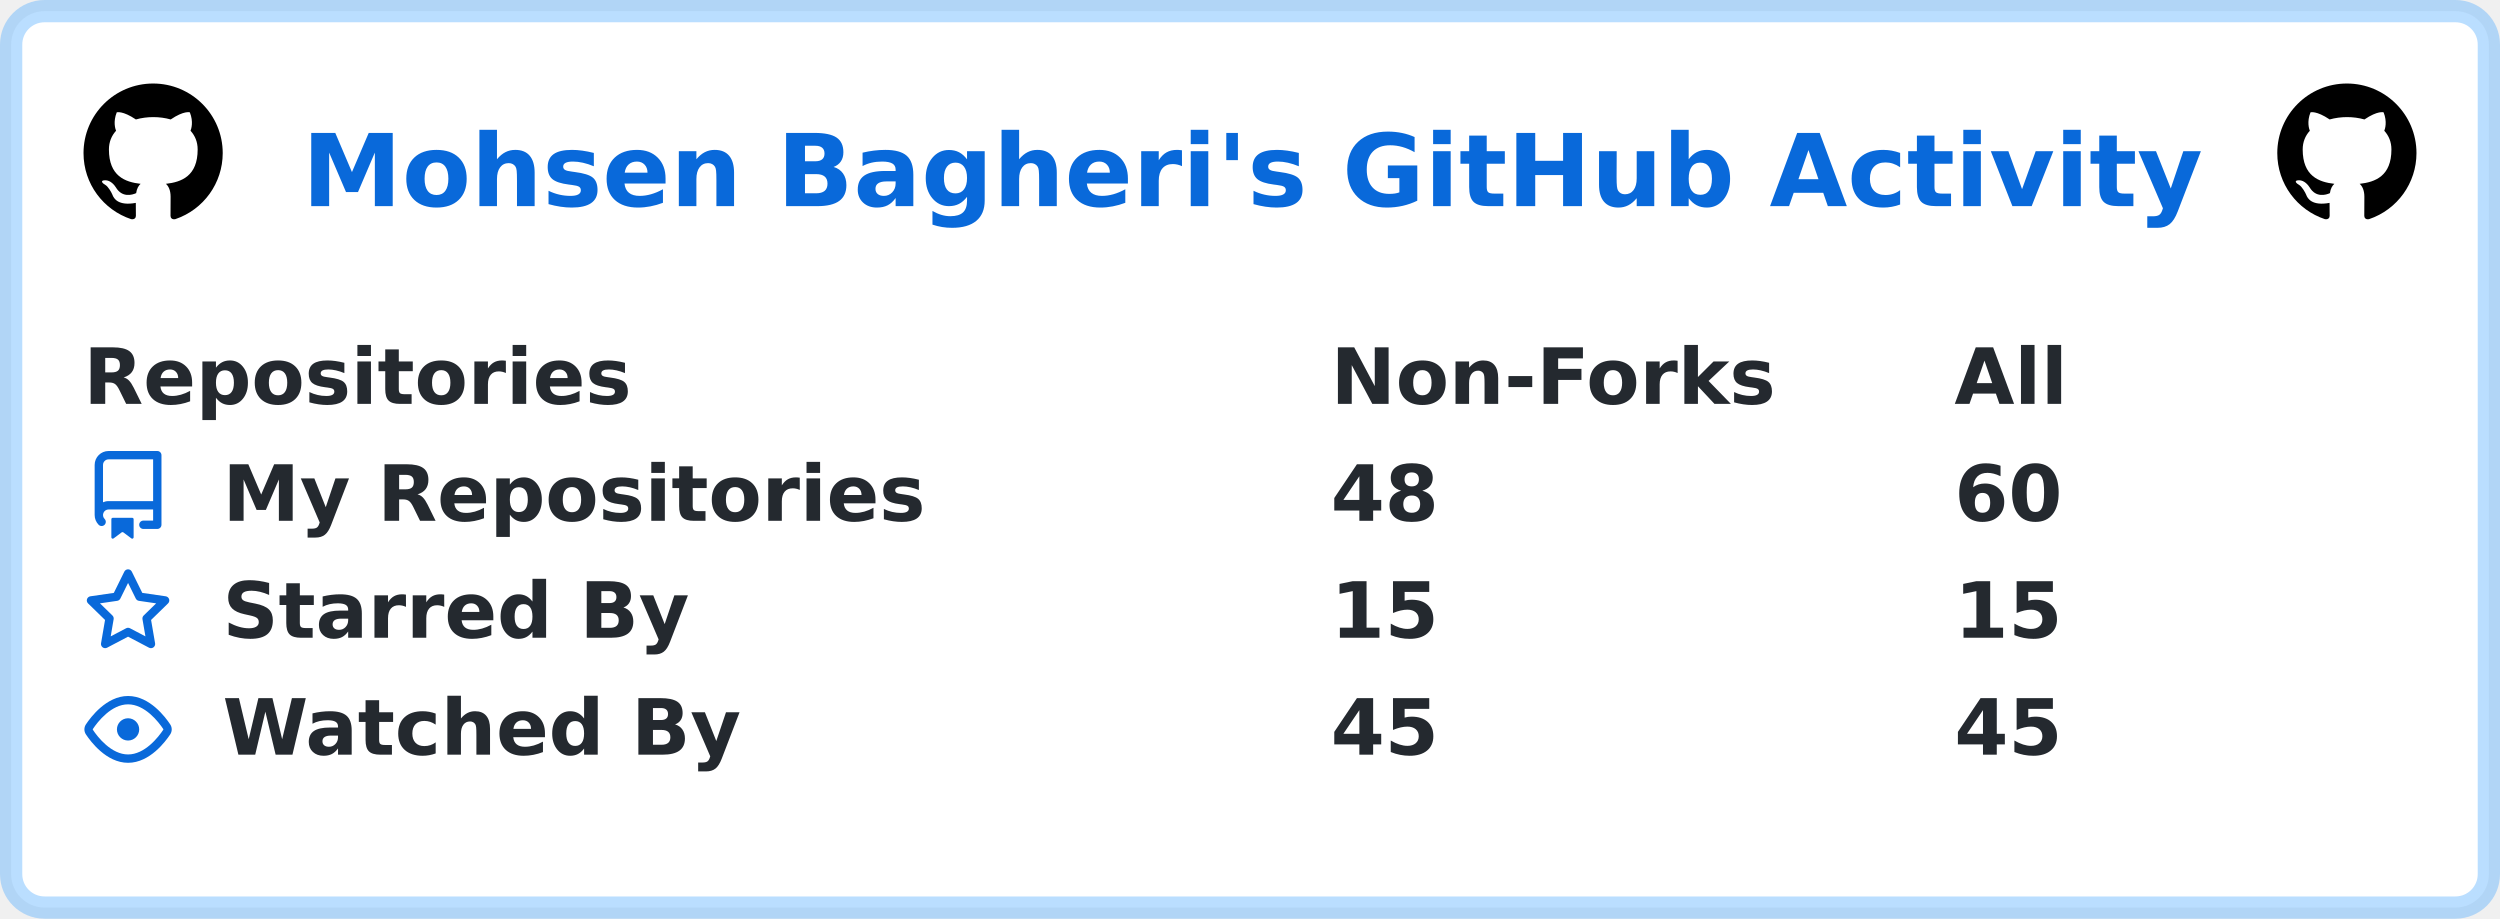
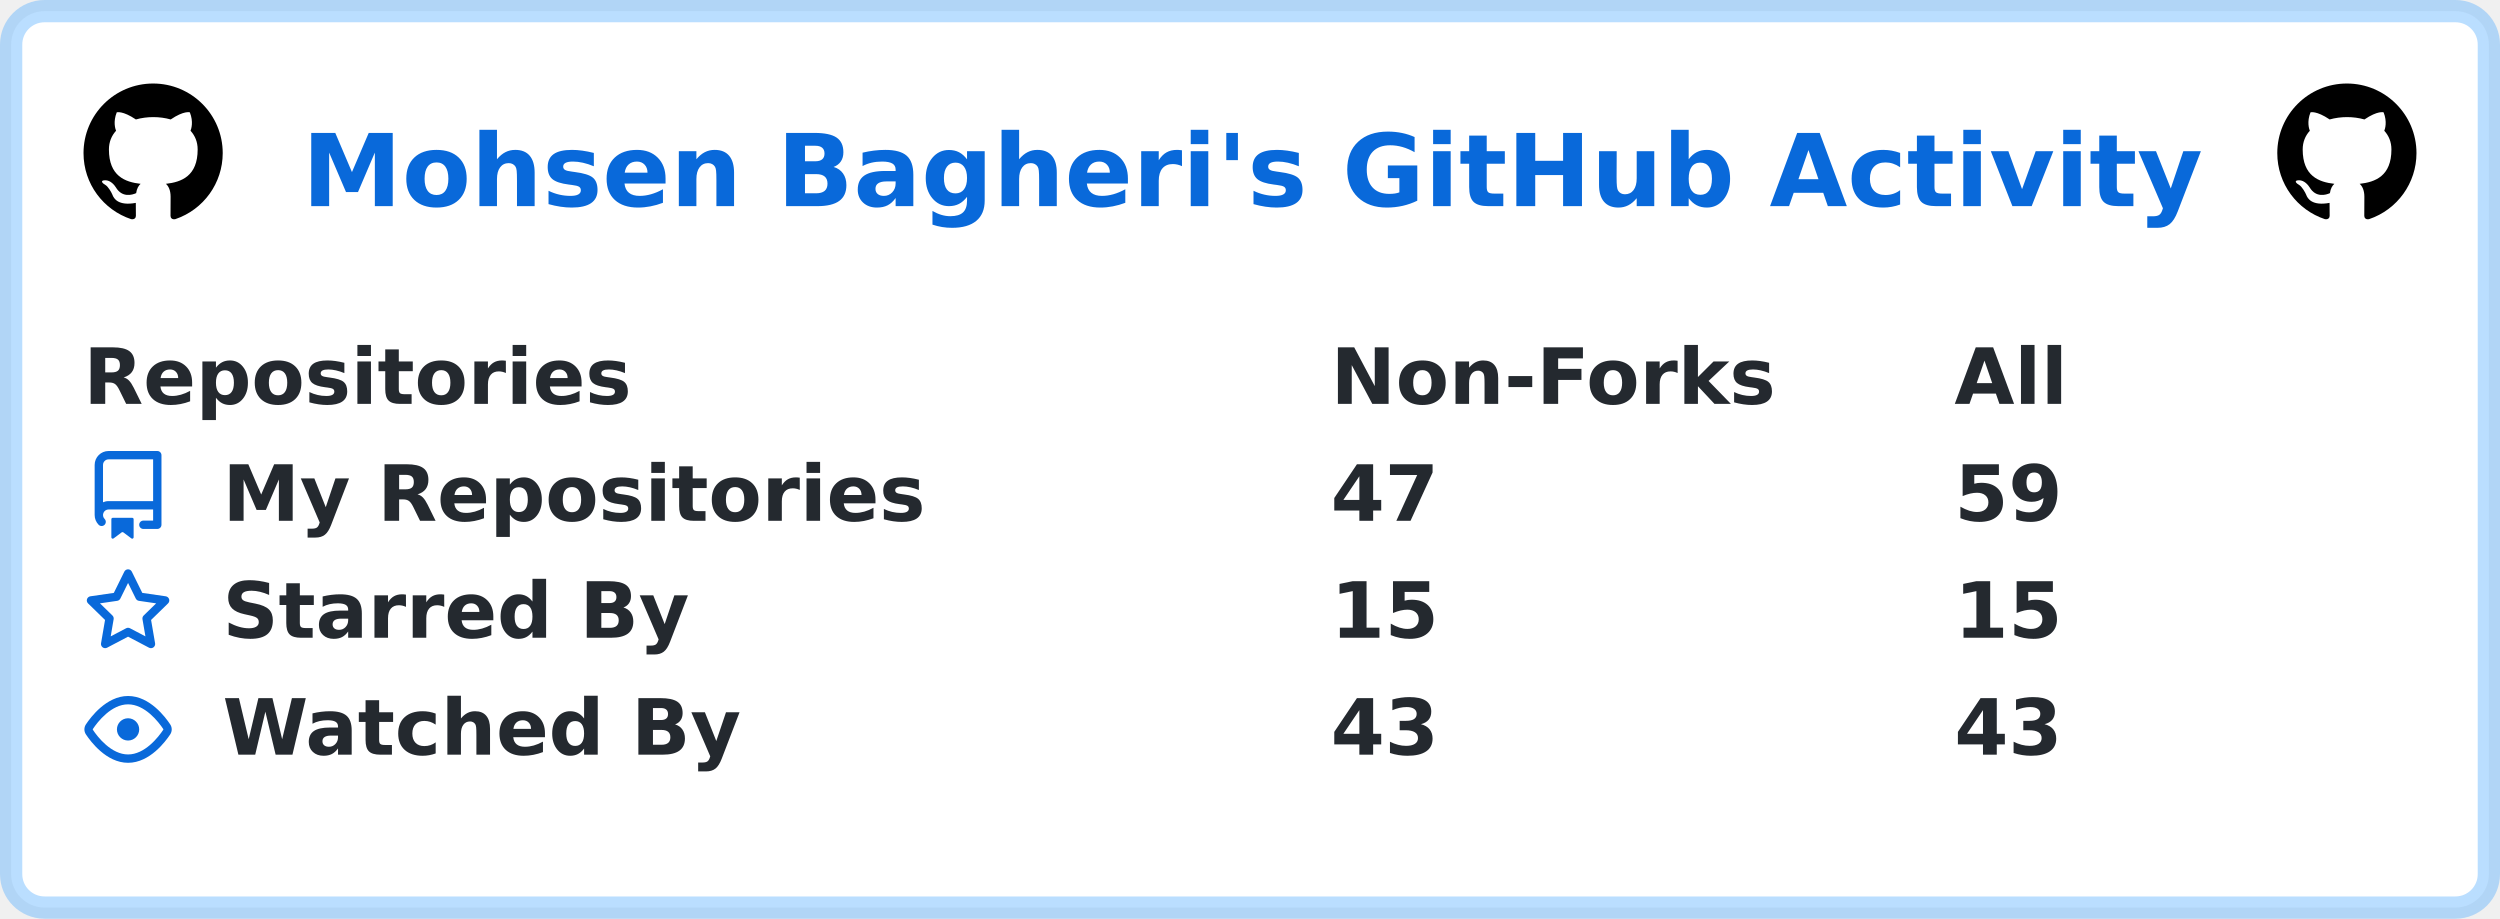
<svg xmlns="http://www.w3.org/2000/svg" width="449" height="165" viewBox="0 0 449 165" lang="en" xml:lang="en">
  <rect x="2" y="2" stroke-width="4" rx="6" width="445" height="161" stroke="rgba(84,174,255,0.4)" fill="#ffffff" />
  <g font-weight="600" font-size="110pt" font-family="Verdana,Geneva,DejaVu Sans,sans-serif" text-rendering="geometricPrecision">
    <text x="441" y="301" lengthAdjust="spacingAndGlyphs" textLength="2760" transform="scale(0.123)" fill="#0969da">Mohsen Bagheri's GitHub Activity</text>
    <svg x="15" y="15" width="25" height="25" viewBox="0 0 16 16">
      <path fill="#000000" fill-rule="evenodd" d="M8 0C3.58 0 0 3.58 0 8c0 3.54 2.29 6.53 5.47 7.59.4.07.55-.17.55-.38 0-.19-.01-.82-.01-1.49-2.01.37-2.53-.49-2.69-.94-.09-.23-.48-.94-.82-1.13-.28-.15-.68-.52-.01-.53.63-.01 1.08.58 1.23.82.72 1.21 1.87.87 2.33.66.07-.52.28-.87.51-1.07-1.78-.2-3.64-.89-3.64-3.95 0-.87.31-1.59.82-2.15-.08-.2-.36-1.02.08-2.12 0 0 .67-.21 2.2.82.64-.18 1.32-.27 2-.27.68 0 1.36.09 2 .27 1.53-1.04 2.2-.82 2.2-.82.44 1.1.16 1.92.08 2.12.51.56.82 1.27.82 2.15 0 3.07-1.87 3.75-3.65 3.95.29.25.54.73.54 1.48 0 1.07-.01 1.93-.01 2.2 0 .21.15.46.55.38A8.013 8.013 0 0016 8c0-4.42-3.58-8-8-8z" />
    </svg>
    <svg x="409" y="15" width="25" height="25" viewBox="0 0 16 16">
      <path fill="#000000" fill-rule="evenodd" d="M8 0C3.58 0 0 3.58 0 8c0 3.54 2.29 6.53 5.47 7.59.4.07.55-.17.55-.38 0-.19-.01-.82-.01-1.49-2.01.37-2.53-.49-2.69-.94-.09-.23-.48-.94-.82-1.13-.28-.15-.68-.52-.01-.53.63-.01 1.08.58 1.23.82.72 1.21 1.87.87 2.33.66.07-.52.28-.87.51-1.07-1.78-.2-3.64-.89-3.64-3.95 0-.87.31-1.59.82-2.15-.08-.2-.36-1.02.08-2.12 0 0 .67-.21 2.2.82.64-.18 1.32-.27 2-.27.68 0 1.36.09 2 .27 1.53-1.04 2.2-.82 2.2-.82.44 1.1.16 1.92.08 2.12.51.56.82 1.27.82 2.15 0 3.07-1.87 3.75-3.65 3.95.29.25.54.73.54 1.48 0 1.07-.01 1.93-.01 2.2 0 .21.15.46.55.38A8.013 8.013 0 0016 8c0-4.42-3.58-8-8-8z" />
    </svg>
    <g transform="translate(0, 60)" fill="#24292f">
      <g transform="translate(15, 0)">
        <g transform="scale(0.095)">
          <text x="0" y="132" textLength="1020" lengthAdjust="spacingAndGlyphs">Repositories</text>
          <text x="2358" y="132" textLength="832" lengthAdjust="spacingAndGlyphs">Non-Forks</text>
          <text x="3537" y="132" textLength="206" lengthAdjust="spacingAndGlyphs">All</text>
        </g>
      </g>
      <g transform="translate(15, 21)">
        <path fill="#0969da" fill-rule="evenodd" d="M2 2.5A2.5 2.5 0 014.5 0h8.75a.75.75 0 01.75.75v12.5a.75.75 0 01-.75.75h-2.5a.75.75 0 110-1.5h1.75v-2h-8a1 1 0 00-.714 1.7.75.75 0 01-1.072 1.05A2.495 2.495 0 012 11.5v-9zm10.5-1V9h-8c-.356 0-.694.074-1 .208V2.5a1 1 0 011-1h8zM5 12.25v3.25a.25.25 0 00.4.2l1.45-1.087a.25.25 0 01.3 0L8.6 15.7a.25.25 0 00.4-.2v-3.25a.25.25 0 00-.25-.25h-3.5a.25.25 0 00-.25.25z" />
        <g transform="scale(0.095)">
          <text lengthAdjust="spacingAndGlyphs" textLength="1312" x="263" y="132">My Repositories</text>
-           <text lengthAdjust="spacingAndGlyphs" textLength="210" x="2358" y="132">48</text>
-           <text lengthAdjust="spacingAndGlyphs" textLength="210" x="3537" y="132">60</text>
+           <text lengthAdjust="spacingAndGlyphs" textLength="210" x="2358" y="132">47</text>
+           <text lengthAdjust="spacingAndGlyphs" textLength="210" x="3537" y="132">59</text>
        </g>
      </g>
      <g transform="translate(15, 42)">
        <path fill="#0969da" fill-rule="evenodd" d="M8 .25a.75.75 0 01.673.418l1.882 3.815 4.21.612a.75.75 0 01.416 1.279l-3.046 2.97.719 4.192a.75.75 0 01-1.088.791L8 12.347l-3.766 1.98a.75.75 0 01-1.088-.79l.72-4.194L.818 6.374a.75.75 0 01.416-1.28l4.21-.611L7.327.668A.75.75 0 018 .25zm0 2.445L6.615 5.5a.75.75 0 01-.564.41l-3.097.45 2.24 2.184a.75.75 0 01.216.664l-.528 3.084 2.769-1.456a.75.75 0 01.698 0l2.77 1.456-.53-3.084a.75.75 0 01.216-.664l2.24-2.183-3.096-.45a.75.75 0 01-.564-.41L8 2.694v.001z" />
        <g transform="scale(0.095)">
          <text lengthAdjust="spacingAndGlyphs" textLength="874" x="263" y="132">Starred By</text>
          <text lengthAdjust="spacingAndGlyphs" textLength="210" x="2358" y="132">15</text>
          <text lengthAdjust="spacingAndGlyphs" textLength="210" x="3537" y="132">15</text>
        </g>
      </g>
      <g transform="translate(15, 63)">
        <path fill="#0969da" fill-rule="evenodd" d="M1.679 7.932c.412-.621 1.242-1.75 2.366-2.717C5.175 4.242 6.527 3.5 8 3.5c1.473 0 2.824.742 3.955 1.715 1.124.967 1.954 2.096 2.366 2.717a.119.119 0 010 .136c-.412.621-1.242 1.75-2.366 2.717C10.825 11.758 9.473 12.5 8 12.5c-1.473 0-2.824-.742-3.955-1.715C2.92 9.818 2.09 8.69 1.679 8.068a.119.119 0 010-.136zM8 2c-1.981 0-3.67.992-4.933 2.078C1.797 5.169.88 6.423.43 7.1a1.619 1.619 0 000 1.798c.45.678 1.367 1.932 2.637 3.024C4.329 13.008 6.019 14 8 14c1.981 0 3.67-.992 4.933-2.078 1.27-1.091 2.187-2.345 2.637-3.023a1.619 1.619 0 000-1.798c-.45-.678-1.367-1.932-2.637-3.023C11.671 2.992 9.981 2 8 2zm0 8a2 2 0 100-4 2 2 0 000 4z" />
        <g transform="scale(0.095)">
          <text lengthAdjust="spacingAndGlyphs" textLength="993" x="263" y="132">Watched By</text>
-           <text lengthAdjust="spacingAndGlyphs" textLength="210" x="2358" y="132">45</text>
-           <text lengthAdjust="spacingAndGlyphs" textLength="210" x="3537" y="132">45</text>
+           <text lengthAdjust="spacingAndGlyphs" textLength="210" x="2358" y="132">43</text>
+           <text lengthAdjust="spacingAndGlyphs" textLength="210" x="3537" y="132">43</text>
        </g>
      </g>
    </g>
  </g>
</svg>
